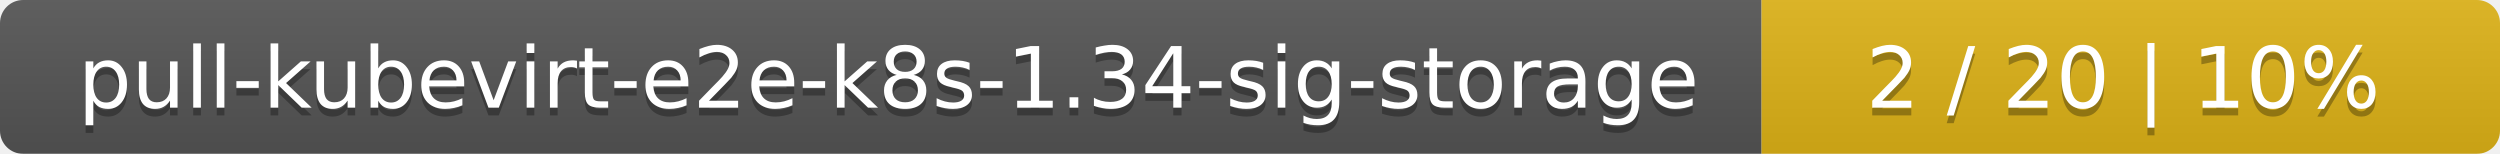
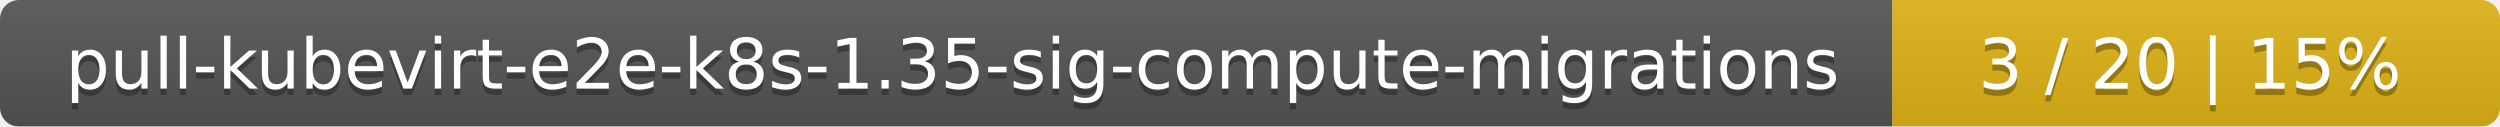
- <svg xmlns="http://www.w3.org/2000/svg" width="325" height="20">
+ <svg xmlns="http://www.w3.org/2000/svg" width="395" height="20">
  <linearGradient id="smooth" x2="0" y2="100%">
    <stop offset="0" stop-color="#bbb" stop-opacity=".1" />
    <stop offset="1" stop-opacity=".1" />
  </linearGradient>
  <mask id="round">
-     <rect width="325" height="20" rx="3" fill="#fff" />
+     <rect width="395" height="20" rx="3" fill="#fff" />
  </mask>
  <g mask="url(#round)">
-     <rect width="229" height="20" fill="#555" />
-     <rect x="229" width="96" height="20" fill="#dfb317" />
-     <rect width="325" height="20" fill="url(#smooth)" />
+     <rect width="299" height="20" fill="#555" />
+     <rect x="299" width="96" height="20" fill="#dfb317" />
+     <rect width="395" height="20" fill="url(#smooth)" />
  </g>
  <g fill="#fff" text-anchor="middle" font-family="DejaVu Sans,Verdana,Geneva,sans-serif" font-size="11">
-     <text x="115.5" y="15" fill="#010101" fill-opacity=".3">pull-kubevirt-e2e-k8s-1.34-sig-storage</text>
-     <text x="115.5" y="14">pull-kubevirt-e2e-k8s-1.34-sig-storage</text>
-     <text x="276" y="15" fill="#010101" fill-opacity=".3">2 / 20    |    10%</text>
-     <text x="276" y="14">2 / 20    |    10%</text>
+     <text x="150.5" y="15" fill="#010101" fill-opacity=".3">pull-kubevirt-e2e-k8s-1.35-sig-compute-migrations</text>
+     <text x="150.5" y="14">pull-kubevirt-e2e-k8s-1.35-sig-compute-migrations</text>
+     <text x="346" y="15" fill="#010101" fill-opacity=".3">3 / 20    |    15%</text>
+     <text x="346" y="14">3 / 20    |    15%</text>
  </g>
</svg>
